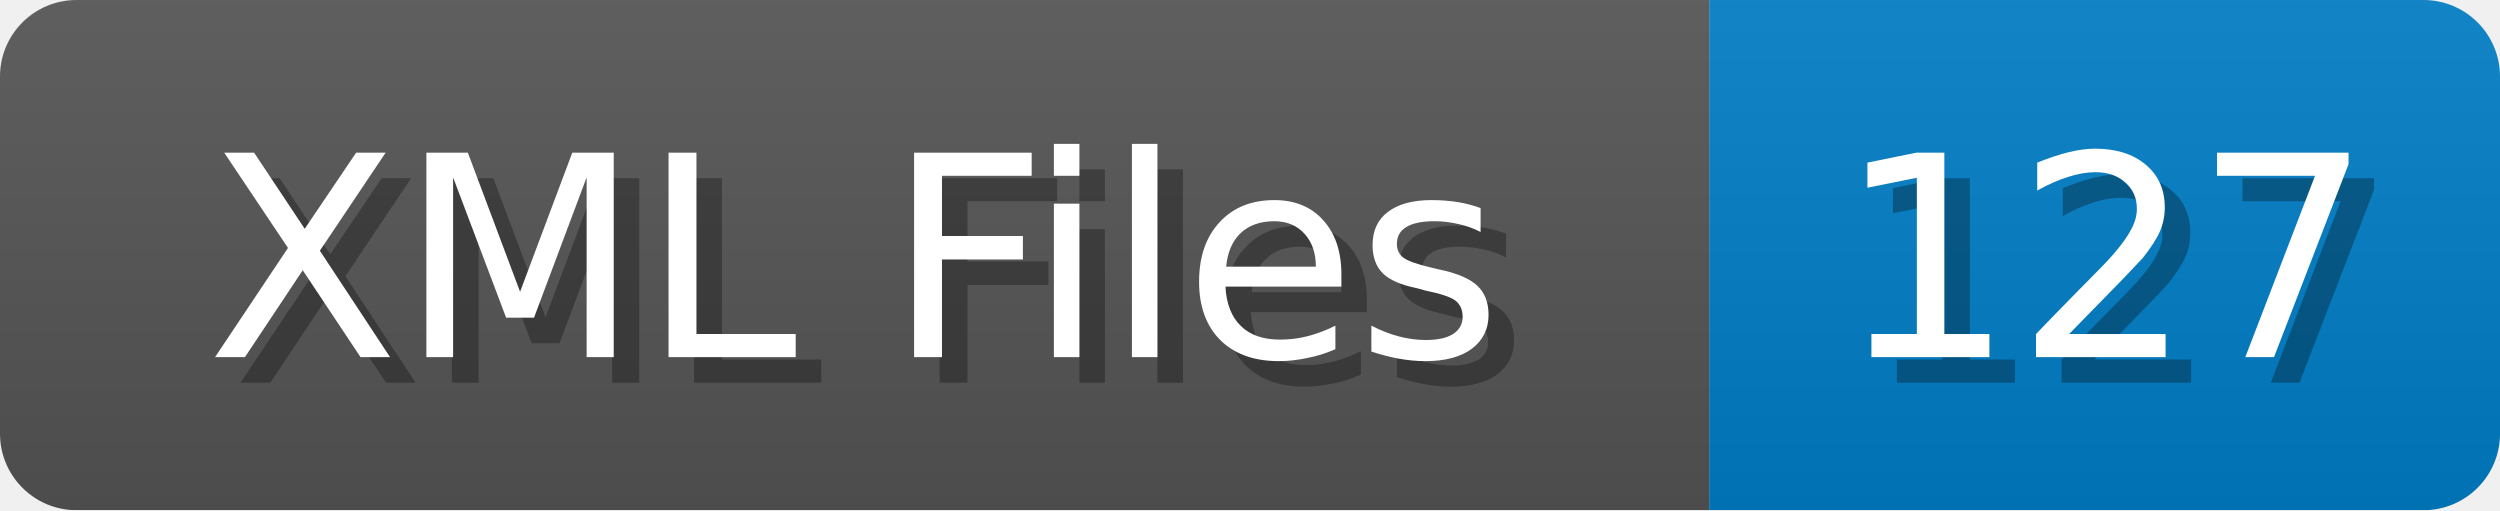
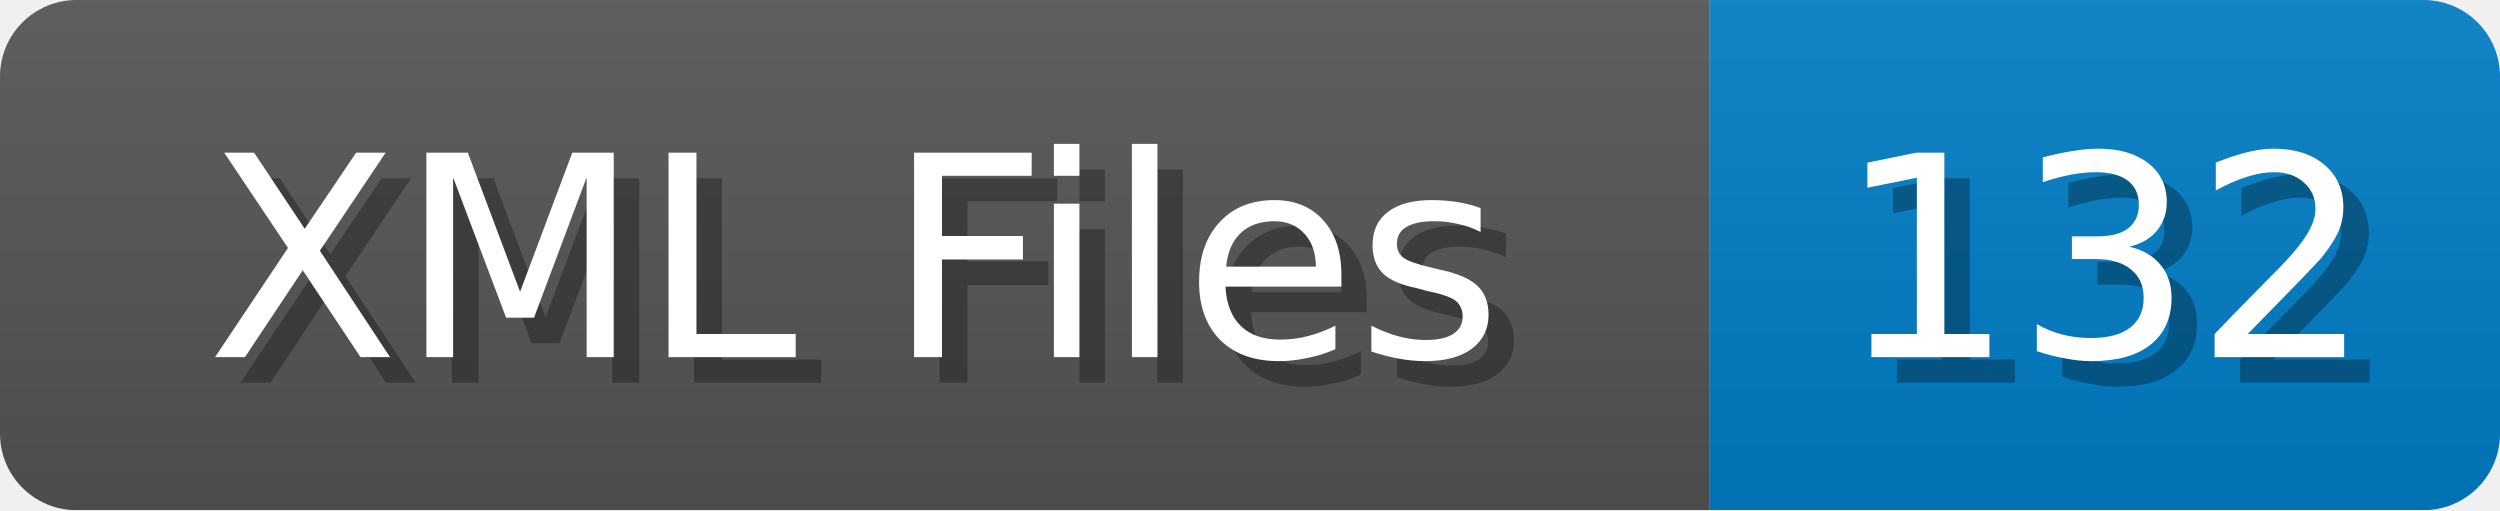
<svg xmlns="http://www.w3.org/2000/svg" width="98" height="20">
  <linearGradient id="b" x2="0" y2="100%">
    <stop offset="0" stop-color="#bbb" stop-opacity=".1" />
    <stop offset="1" stop-opacity=".1" />
  </linearGradient>
  <mask id="anybadge_1">
    <rect width="98" height="20" rx="3" fill="#fff" />
  </mask>
  <g mask="url(#anybadge_1)">
    <path fill="#555" d="M0 0h67v20H0z" />
    <path fill="#007ec6" d="M67 0h31v20H67z" />
    <path fill="url(#b)" d="M0 0h98v20H0z" />
  </g>
  <g fill="#fff" text-anchor="middle" font-family="DejaVu Sans,Verdana,Geneva,sans-serif" font-size="11">
    <text x="34.5" y="15" fill="#010101" fill-opacity=".3">XML Files</text>
    <text x="33.5" y="14">XML Files</text>
  </g>
  <g fill="#fff" text-anchor="middle" font-family="DejaVu Sans,Verdana,Geneva,sans-serif" font-size="11">
-     <text x="83.5" y="15" fill="#010101" fill-opacity=".3">127</text>
-     <text x="82.5" y="14">127</text>
+     <text x="83.5" y="15" fill="#010101" fill-opacity=".3">132</text>
+     <text x="82.5" y="14">132</text>
  </g>
</svg>
